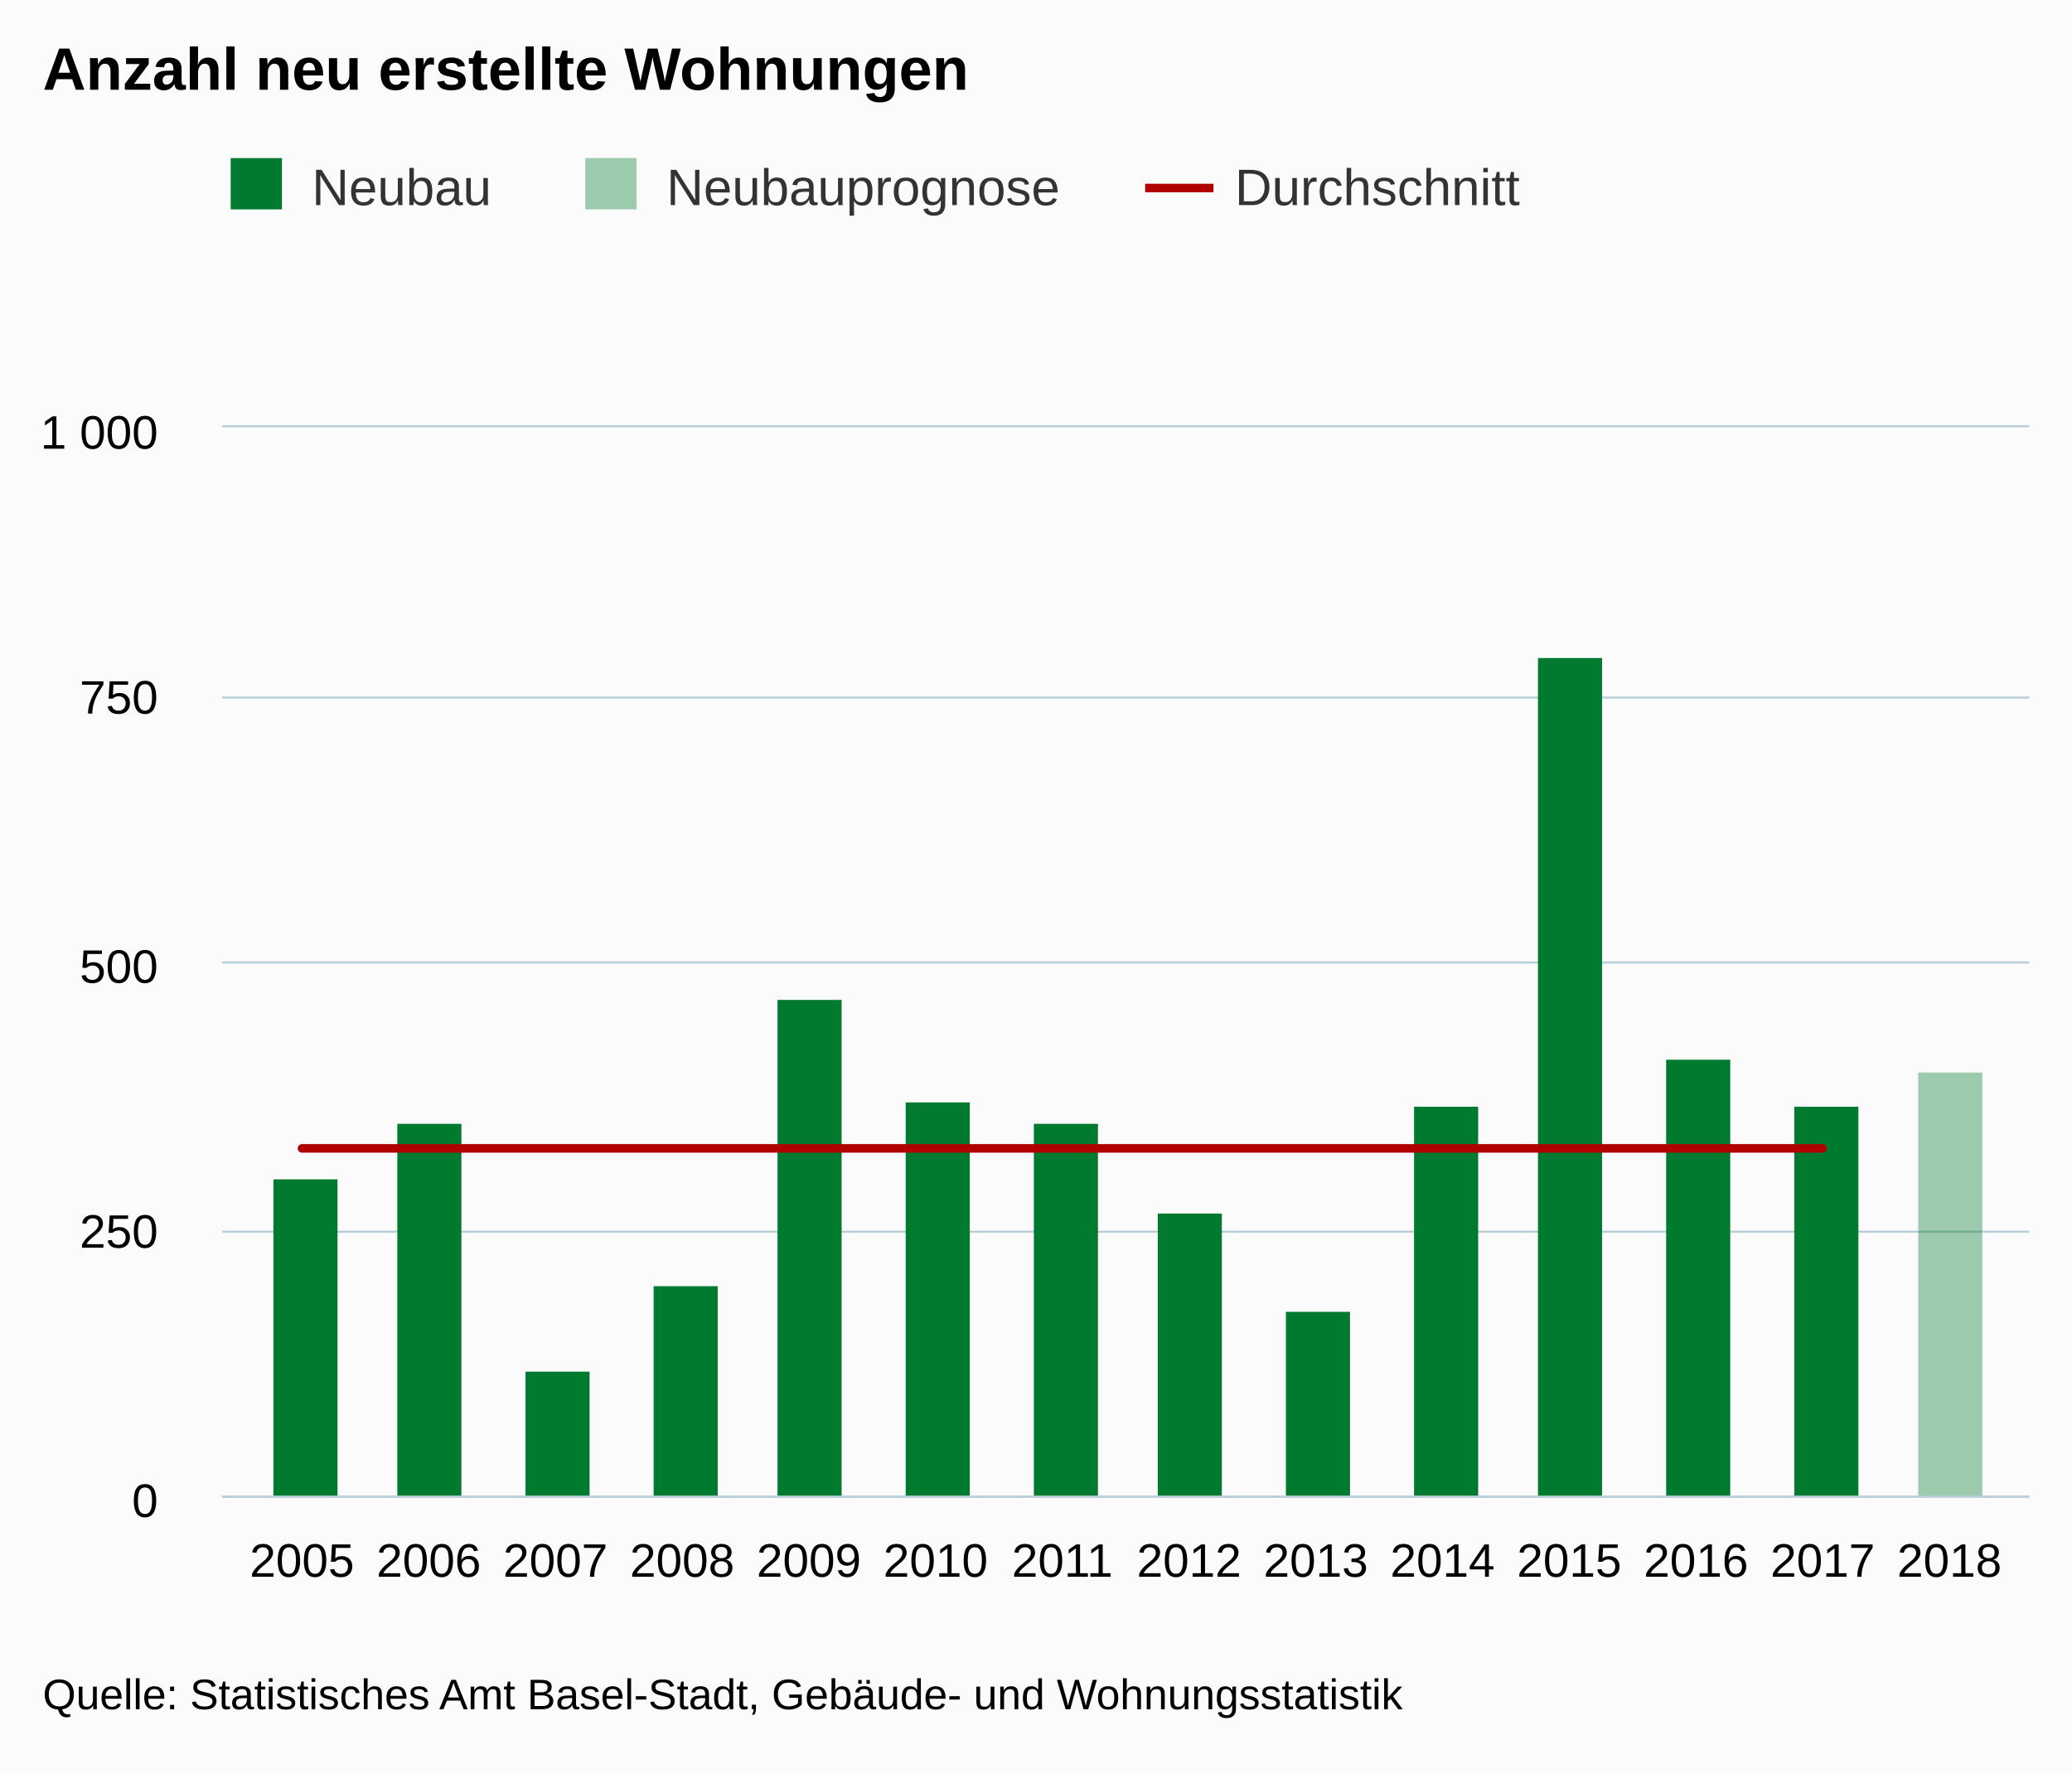
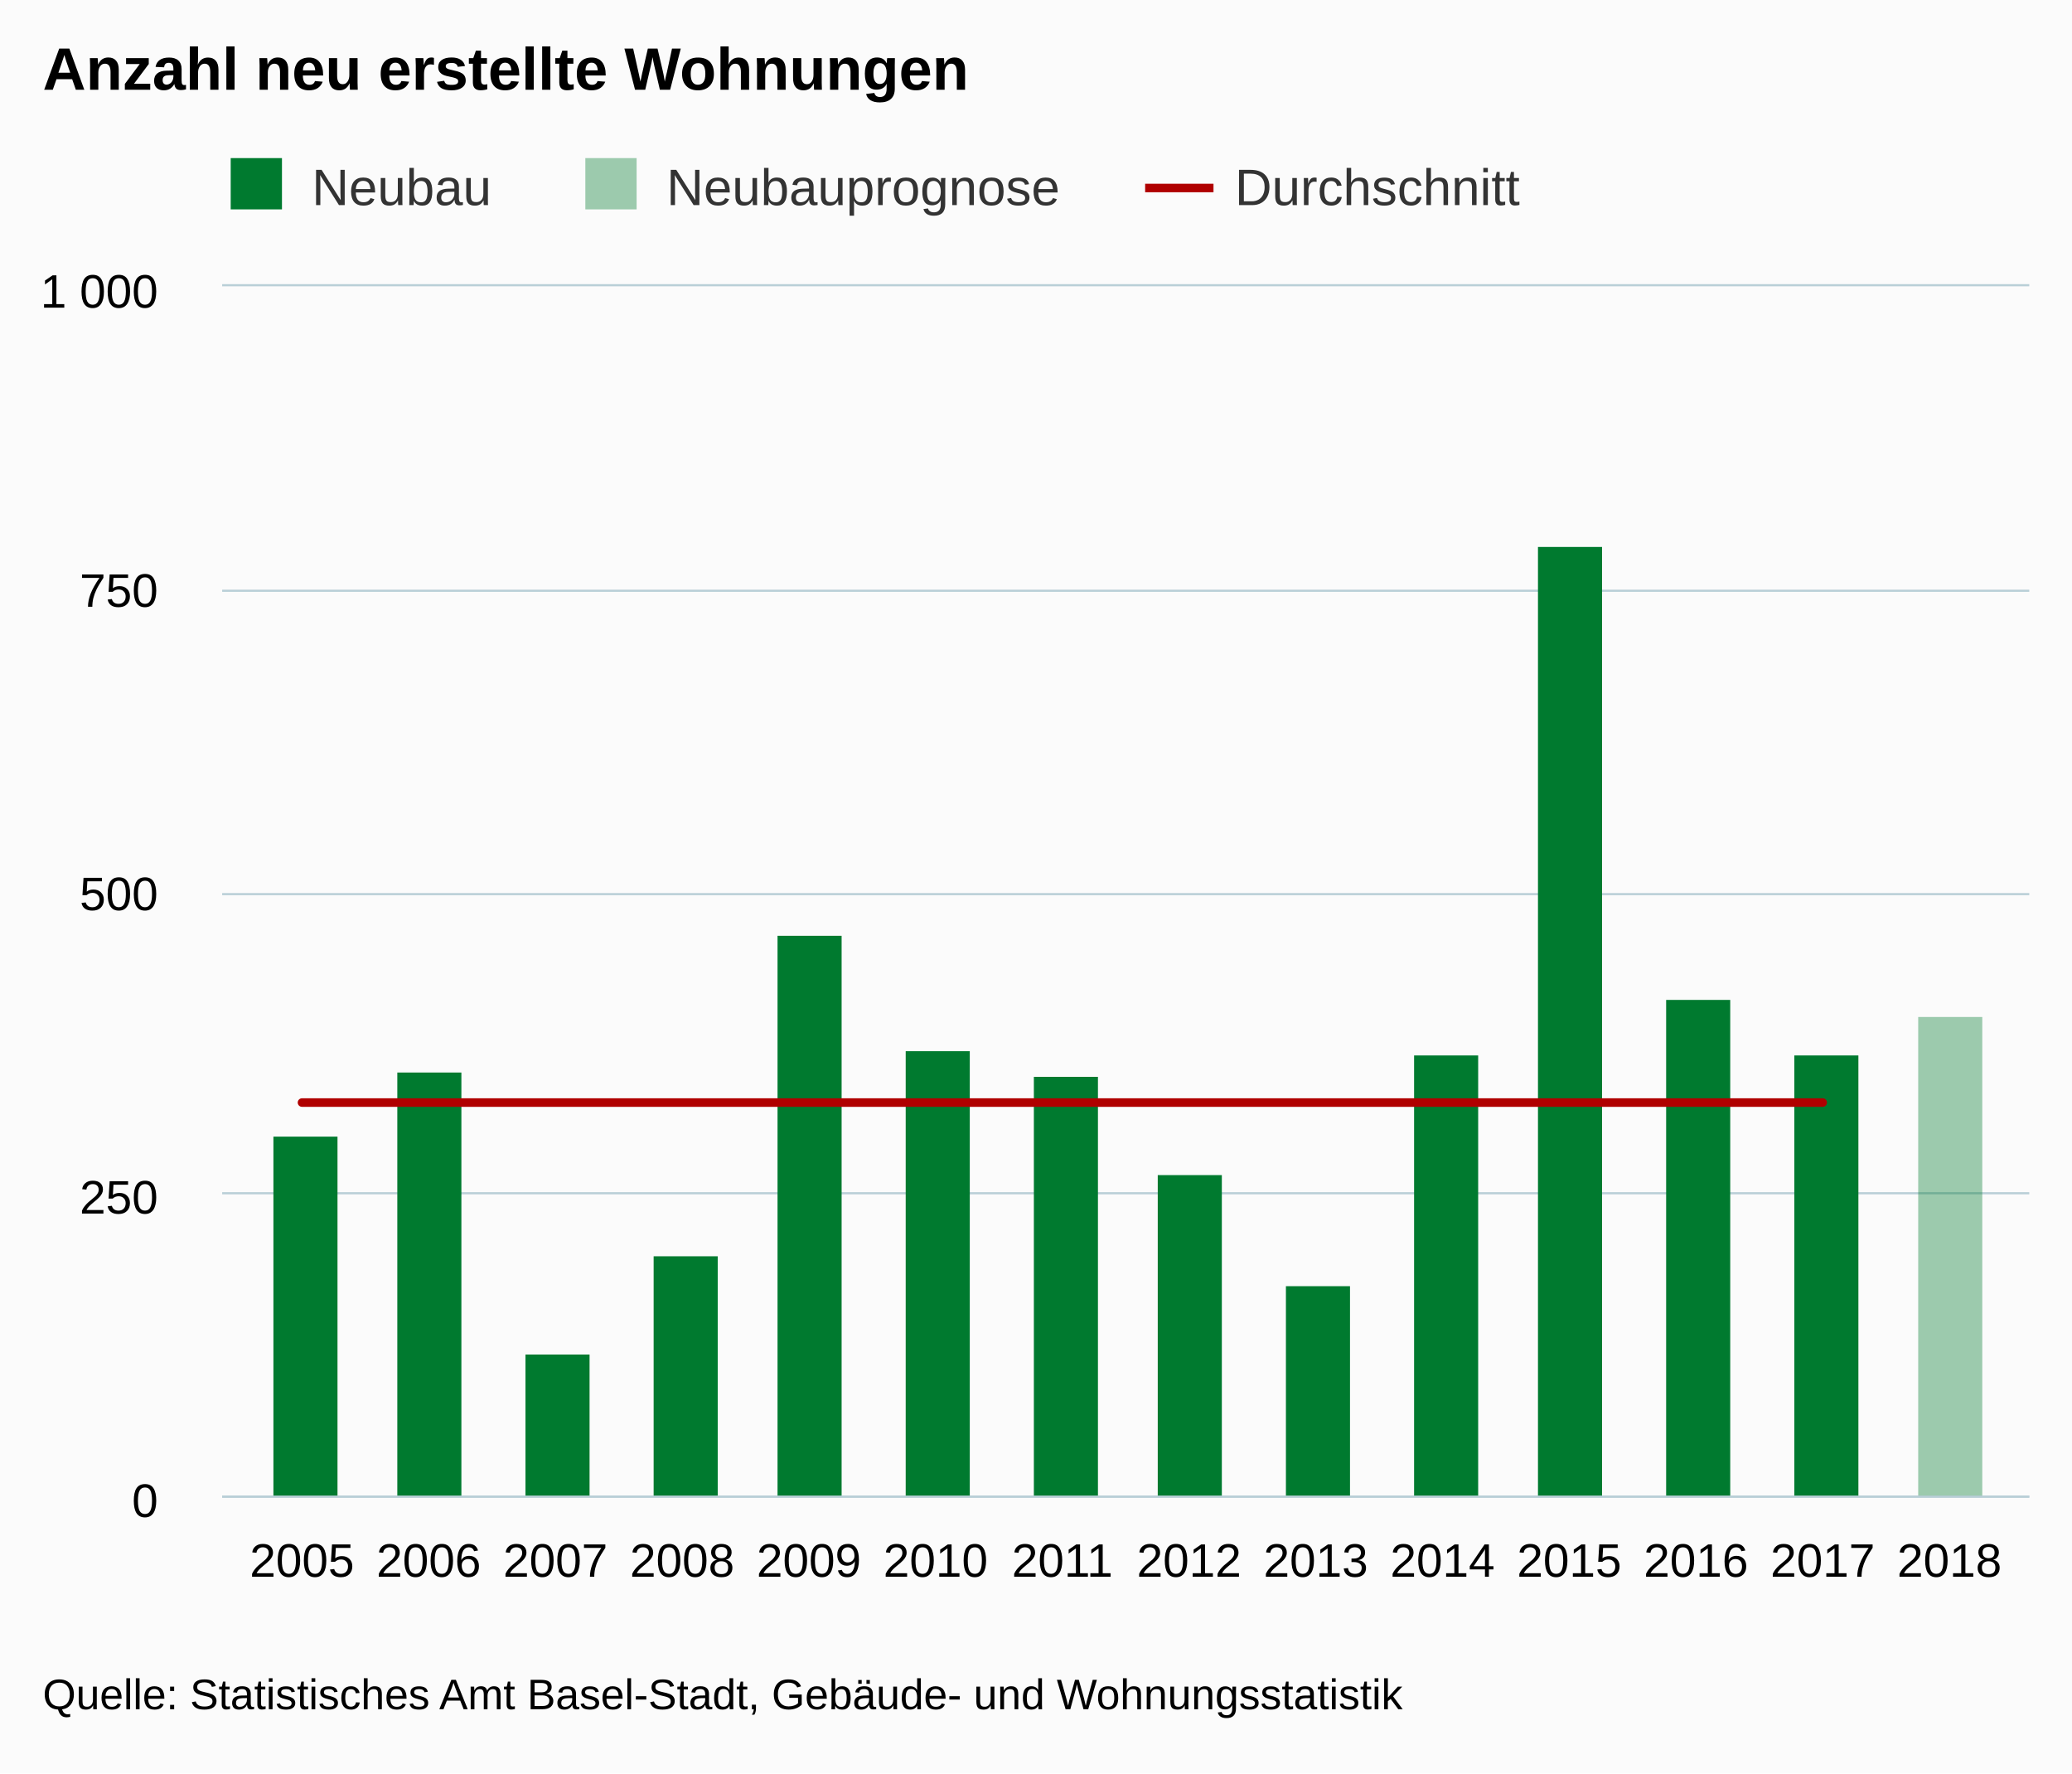
<svg xmlns="http://www.w3.org/2000/svg" version="1.1" class="highcharts-root" style="font-family:arial;font-size:12px;" viewBox="0 0 485 415">
  <defs>
    <clipPath>
-       <rect x="0" y="0" width="423" height="250" fill="none" />
+       <rect x="0" y="0" width="423" height="283" fill="none" />
    </clipPath>
    <clipPath id="a">
-       <rect x="0" y="0" width="423" height="250" fill="none" />
+       <rect x="0" y="0" width="423" height="283" fill="none" />
    </clipPath>
  </defs>
  <rect fill="#fbfbfb" class="highcharts-background" x="0" y="0" width="485" height="415" rx="0" ry="0" />
-   <rect fill="none" class="highcharts-plot-background" x="52" y="100" width="423" height="250" />
+   <rect fill="none" class="highcharts-plot-background" x="52" y="67" width="423" height="283" />
  <g class="highcharts-pane-group" />
  <g class="highcharts-grid highcharts-xaxis-grid ">
-     <path fill="none" class="highcharts-grid-line" d="M 70.5 100 L 70.5 350" opacity="1" />
-     <path fill="none" class="highcharts-grid-line" d="M 99.5 100 L 99.5 350" opacity="1" />
-     <path fill="none" class="highcharts-grid-line" d="M 129.5 100 L 129.5 350" opacity="1" />
-     <path fill="none" class="highcharts-grid-line" d="M 159.5 100 L 159.5 350" opacity="1" />
-     <path fill="none" class="highcharts-grid-line" d="M 188.5 100 L 188.5 350" opacity="1" />
-     <path fill="none" class="highcharts-grid-line" d="M 218.5 100 L 218.5 350" opacity="1" />
-     <path fill="none" class="highcharts-grid-line" d="M 248.5 100 L 248.5 350" opacity="1" />
-     <path fill="none" class="highcharts-grid-line" d="M 277.5 100 L 277.5 350" opacity="1" />
-     <path fill="none" class="highcharts-grid-line" d="M 307.5 100 L 307.5 350" opacity="1" />
-     <path fill="none" class="highcharts-grid-line" d="M 337.5 100 L 337.5 350" opacity="1" />
-     <path fill="none" class="highcharts-grid-line" d="M 366.5 100 L 366.5 350" opacity="1" />
-     <path fill="none" class="highcharts-grid-line" d="M 396.5 100 L 396.5 350" opacity="1" />
-     <path fill="none" class="highcharts-grid-line" d="M 426.5 100 L 426.5 350" opacity="1" />
-     <path fill="none" class="highcharts-grid-line" d="M 455.5 100 L 455.5 350" opacity="1" />
+     <path fill="none" class="highcharts-grid-line" d="M 70.5 67 L 70.5 350" opacity="1" />
+     <path fill="none" class="highcharts-grid-line" d="M 99.5 67 L 99.5 350" opacity="1" />
+     <path fill="none" class="highcharts-grid-line" d="M 129.5 67 L 129.5 350" opacity="1" />
+     <path fill="none" class="highcharts-grid-line" d="M 159.5 67 L 159.5 350" opacity="1" />
+     <path fill="none" class="highcharts-grid-line" d="M 188.5 67 L 188.5 350" opacity="1" />
+     <path fill="none" class="highcharts-grid-line" d="M 218.5 67 L 218.5 350" opacity="1" />
+     <path fill="none" class="highcharts-grid-line" d="M 248.5 67 L 248.5 350" opacity="1" />
+     <path fill="none" class="highcharts-grid-line" d="M 277.5 67 L 277.5 350" opacity="1" />
+     <path fill="none" class="highcharts-grid-line" d="M 307.5 67 L 307.5 350" opacity="1" />
+     <path fill="none" class="highcharts-grid-line" d="M 337.5 67 L 337.5 350" opacity="1" />
+     <path fill="none" class="highcharts-grid-line" d="M 366.5 67 L 366.5 350" opacity="1" />
+     <path fill="none" class="highcharts-grid-line" d="M 396.5 67 L 396.5 350" opacity="1" />
+     <path fill="none" class="highcharts-grid-line" d="M 426.5 67 L 426.5 350" opacity="1" />
+     <path fill="none" class="highcharts-grid-line" d="M 455.5 67 L 455.5 350" opacity="1" />
  </g>
  <g class="highcharts-grid highcharts-yaxis-grid ">
    <path fill="none" stroke="#B9CFD7" stroke-width="0.5" class="highcharts-grid-line" d="M 52 350.25 L 475 350.25" opacity="1" />
-     <path fill="none" stroke="#B9CFD7" stroke-width="0.5" class="highcharts-grid-line" d="M 52 288.25 L 475 288.25" opacity="1" />
-     <path fill="none" stroke="#B9CFD7" stroke-width="0.5" class="highcharts-grid-line" d="M 52 225.25 L 475 225.25" opacity="1" />
-     <path fill="none" stroke="#B9CFD7" stroke-width="0.5" class="highcharts-grid-line" d="M 52 163.25 L 475 163.25" opacity="1" />
-     <path fill="none" stroke="#B9CFD7" stroke-width="0.5" class="highcharts-grid-line" d="M 52 99.75 L 475 99.75" opacity="1" />
+     <path fill="none" stroke="#B9CFD7" stroke-width="0.5" class="highcharts-grid-line" d="M 52 279.25 L 475 279.25" opacity="1" />
+     <path fill="none" stroke="#B9CFD7" stroke-width="0.5" class="highcharts-grid-line" d="M 52 209.25 L 475 209.25" opacity="1" />
+     <path fill="none" stroke="#B9CFD7" stroke-width="0.5" class="highcharts-grid-line" d="M 52 138.25 L 475 138.25" opacity="1" />
+     <path fill="none" stroke="#B9CFD7" stroke-width="0.5" class="highcharts-grid-line" d="M 52 66.75 L 475 66.75" opacity="1" />
  </g>
-   <rect fill="none" class="highcharts-plot-border" x="52" y="100" width="423" height="250" />
+   <rect fill="none" class="highcharts-plot-border" x="52" y="67" width="423" height="283" />
  <g class="highcharts-axis highcharts-xaxis ">
    <path fill="none" class="highcharts-axis-line" stroke="#B9CFD7" stroke-width="0.5" d="M 52 350.25 L 475 350.25" />
  </g>
  <g class="highcharts-axis highcharts-yaxis ">
-     <path fill="none" class="highcharts-axis-line" d="M 52 100 L 52 350" />
+     <path fill="none" class="highcharts-axis-line" d="M 52 67 L 52 350" />
  </g>
  <g class="highcharts-series-group">
-     <g class="highcharts-series highcharts-series-0 highcharts-column-series highcharts-color-undefined " transform="translate(52,100) scale(1 1)" clip-path="url(#a)">
-       <rect x="12" y="176" width="15" height="75" fill="#007a2f" class="highcharts-point" />
-       <rect x="41" y="163" width="15" height="88" fill="#007a2f" class="highcharts-point" />
-       <rect x="71" y="221" width="15" height="30" fill="#007a2f" class="highcharts-point" />
-       <rect x="101" y="201" width="15" height="50" fill="#007a2f" class="highcharts-point" />
-       <rect x="130" y="134" width="15" height="117" fill="#007a2f" class="highcharts-point" />
-       <rect x="160" y="158" width="15" height="93" fill="#007a2f" class="highcharts-point" />
-       <rect x="190" y="163" width="15" height="88" fill="#007a2f" class="highcharts-point" />
-       <rect x="219" y="184" width="15" height="67" fill="#007a2f" class="highcharts-point" />
-       <rect x="249" y="207" width="15" height="44" fill="#007a2f" class="highcharts-point" />
-       <rect x="279" y="159" width="15" height="92" fill="#007a2f" class="highcharts-point" />
-       <rect x="308" y="54" width="15" height="197" fill="#007a2f" class="highcharts-point" />
-       <rect x="338" y="148" width="15" height="103" fill="#007a2f" class="highcharts-point" />
-       <rect x="368" y="159" width="15" height="92" fill="#007a2f" class="highcharts-point" />
-       <rect x="397" y="151" width="15" height="0" fill="#007a2f" class="highcharts-point" />
+     <g class="highcharts-series highcharts-series-0 highcharts-column-series highcharts-color-undefined " transform="translate(52,67) scale(1 1)" clip-path="url(#a)">
+       <rect x="12" y="199" width="15" height="85" fill="#007a2f" class="highcharts-point" />
+       <rect x="41" y="184" width="15" height="100" fill="#007a2f" class="highcharts-point" />
+       <rect x="71" y="250" width="15" height="34" fill="#007a2f" class="highcharts-point" />
+       <rect x="101" y="227" width="15" height="57" fill="#007a2f" class="highcharts-point" />
+       <rect x="130" y="152" width="15" height="132" fill="#007a2f" class="highcharts-point" />
+       <rect x="160" y="179" width="15" height="105" fill="#007a2f" class="highcharts-point" />
+       <rect x="190" y="185" width="15" height="99" fill="#007a2f" class="highcharts-point" />
+       <rect x="219" y="208" width="15" height="76" fill="#007a2f" class="highcharts-point" />
+       <rect x="249" y="234" width="15" height="50" fill="#007a2f" class="highcharts-point" />
+       <rect x="279" y="180" width="15" height="104" fill="#007a2f" class="highcharts-point" />
+       <rect x="308" y="61" width="15" height="223" fill="#007a2f" class="highcharts-point" />
+       <rect x="338" y="167" width="15" height="117" fill="#007a2f" class="highcharts-point" />
+       <rect x="368" y="180" width="15" height="104" fill="#007a2f" class="highcharts-point" />
+       <rect x="397" y="171" width="15" height="0" fill="#007a2f" class="highcharts-point" />
    </g>
-     <g class="highcharts-markers highcharts-series-0 highcharts-column-series highcharts-color-undefined " transform="translate(52,100) scale(1 1)" clip-path="none" />
-     <g class="highcharts-series highcharts-series-1 highcharts-column-series highcharts-color-undefined " transform="translate(52,100) scale(1 1)" clip-path="url(#a)">
-       <rect x="397" y="151" width="15" height="100" fill="rgb(0, 122, 47)" fill-opacity=" 0.38" class="highcharts-point" />
+     <g class="highcharts-markers highcharts-series-0 highcharts-column-series highcharts-color-undefined " transform="translate(52,67) scale(1 1)" clip-path="none" />
+     <g class="highcharts-series highcharts-series-1 highcharts-column-series highcharts-color-undefined " transform="translate(52,67) scale(1 1)" clip-path="url(#a)">
+       <rect x="397" y="171" width="15" height="113" fill="rgb(0, 122, 47)" fill-opacity=" 0.38" class="highcharts-point" />
    </g>
-     <g class="highcharts-markers highcharts-series-1 highcharts-column-series highcharts-color-undefined " transform="translate(52,100) scale(1 1)" clip-path="none" />
-     <g class="highcharts-series highcharts-series-2 highcharts-line-series highcharts-color-undefined " transform="translate(52,100) scale(1 1)" clip-path="url(#a)">
-       <path fill="none" d="M 18.688 168.75 L 48.351 168.75 L 78.015 168.75 L 107.678 168.75 L 137.342 168.75 L 167.005 168.75 L 196.668 168.75 L 226.332 168.75 L 255.995 168.75 L 285.658 168.75 L 315.322 168.75 L 344.985 168.75 L 374.649 168.75" class="highcharts-graph" stroke="#b00000" stroke-width="2" stroke-linejoin="round" stroke-linecap="round" />
+     <g class="highcharts-markers highcharts-series-1 highcharts-column-series highcharts-color-undefined " transform="translate(52,67) scale(1 1)" clip-path="none" />
+     <g class="highcharts-series highcharts-series-2 highcharts-line-series highcharts-color-undefined " transform="translate(52,67) scale(1 1)" clip-path="url(#a)">
+       <path fill="none" d="M 18.688 191.025 L 48.351 191.025 L 78.015 191.025 L 107.678 191.025 L 137.342 191.025 L 167.005 191.025 L 196.668 191.025 L 226.332 191.025 L 255.995 191.025 L 285.658 191.025 L 315.322 191.025 L 344.985 191.025 L 374.649 191.025" class="highcharts-graph" stroke="#b00000" stroke-width="2" stroke-linejoin="round" stroke-linecap="round" />
    </g>
-     <g class="highcharts-markers highcharts-series-2 highcharts-line-series highcharts-color-undefined " transform="translate(52,100) scale(1 1)" clip-path="none" />
+     <g class="highcharts-markers highcharts-series-2 highcharts-line-series highcharts-color-undefined " transform="translate(52,67) scale(1 1)" clip-path="none" />
  </g>
  <text x="10" text-anchor="start" class="highcharts-title" style="color:#000000;font-size:14px;font-weight:bold;fill:#000000;" y="21">
    <tspan>Anzahl neu erstellte Wohnungen</tspan>
  </text>
  <g class="highcharts-legend" transform="translate(44,30)">
    <rect fill="none" class="highcharts-legend-box" rx="0" ry="0" x="0" y="0" width="319" height="25" visibility="visible" />
    <g>
      <g>
        <g class="highcharts-legend-item highcharts-column-series highcharts-color-undefined highcharts-series-0" transform="translate(8,3)">
          <text x="21" style="color:#333333;font-size:12px;font-weight:normal;cursor:pointer;fill:#333333;" text-anchor="start" y="15">
            <tspan>Neubau</tspan>
          </text>
          <rect x="2" y="4" width="12" height="12" fill="#007a2f" class="highcharts-point" />
        </g>
        <g class="highcharts-legend-item highcharts-column-series highcharts-color-undefined highcharts-series-1" transform="translate(91.01562,3)">
          <text x="21" y="15" style="color:#333333;font-size:12px;font-weight:normal;cursor:pointer;fill:#333333;" text-anchor="start">
            <tspan>Neubauprognose</tspan>
          </text>
          <rect x="2" y="4" width="12" height="12" fill="rgb(0, 122, 47)" fill-opacity=" 0.38" class="highcharts-point" />
        </g>
        <g class="highcharts-legend-item highcharts-line-series highcharts-color-undefined highcharts-series-2" transform="translate(224.0469,3)">
          <path fill="none" d="M 0 11 L 16 11" class="highcharts-graph" stroke="#b00000" stroke-width="2" />
          <text x="21" y="15" style="color:#333333;font-size:12px;font-weight:normal;cursor:pointer;fill:#333333;" text-anchor="start">
            <tspan>Durchschnitt</tspan>
          </text>
        </g>
      </g>
    </g>
  </g>
  <g class="highcharts-axis-labels highcharts-xaxis-labels ">
    <text x="70.688" style="color:#000000;cursor:default;font-size:11px;fill:#000000;" text-anchor="middle" transform="translate(0,0)" y="369" opacity="1">
      2005
    </text>
    <text x="100.351" style="color:#000000;cursor:default;font-size:11px;fill:#000000;" text-anchor="middle" transform="translate(0,0)" y="369" opacity="1">
      2006
    </text>
    <text x="130.015" style="color:#000000;cursor:default;font-size:11px;fill:#000000;" text-anchor="middle" transform="translate(0,0)" y="369" opacity="1">
      2007
    </text>
    <text x="159.678" style="color:#000000;cursor:default;font-size:11px;fill:#000000;" text-anchor="middle" transform="translate(0,0)" y="369" opacity="1">
      2008
    </text>
    <text x="189.342" style="color:#000000;cursor:default;font-size:11px;fill:#000000;" text-anchor="middle" transform="translate(0,0)" y="369" opacity="1">
      2009
    </text>
    <text x="219.005" style="color:#000000;cursor:default;font-size:11px;fill:#000000;" text-anchor="middle" transform="translate(0,0)" y="369" opacity="1">
      2010
    </text>
    <text x="248.668" style="color:#000000;cursor:default;font-size:11px;fill:#000000;" text-anchor="middle" transform="translate(0,0)" y="369" opacity="1">
      2011
    </text>
    <text x="278.332" style="color:#000000;cursor:default;font-size:11px;fill:#000000;" text-anchor="middle" transform="translate(0,0)" y="369" opacity="1">
      2012
    </text>
    <text x="307.995" style="color:#000000;cursor:default;font-size:11px;fill:#000000;" text-anchor="middle" transform="translate(0,0)" y="369" opacity="1">
      2013
    </text>
    <text x="337.658" style="color:#000000;cursor:default;font-size:11px;fill:#000000;" text-anchor="middle" transform="translate(0,0)" y="369" opacity="1">
      2014
    </text>
    <text x="367.322" style="color:#000000;cursor:default;font-size:11px;fill:#000000;" text-anchor="middle" transform="translate(0,0)" y="369" opacity="1">
      2015
    </text>
    <text x="396.985" style="color:#000000;cursor:default;font-size:11px;fill:#000000;" text-anchor="middle" transform="translate(0,0)" y="369" opacity="1">
      2016
    </text>
    <text x="426.649" style="color:#000000;cursor:default;font-size:11px;fill:#000000;" text-anchor="middle" transform="translate(0,0)" y="369" opacity="1">
      2017
    </text>
    <text x="456.312" style="color:#000000;cursor:default;font-size:11px;fill:#000000;" text-anchor="middle" transform="translate(0,0)" y="369" opacity="1">
      2018
    </text>
  </g>
  <g class="highcharts-axis-labels highcharts-yaxis-labels ">
    <text x="37" style="color:#000000;cursor:default;font-size:11px;fill:#000000;" text-anchor="end" transform="translate(0,0)" y="355" opacity="1">
      <tspan>0</tspan>
    </text>
-     <text x="37" style="color:#000000;cursor:default;font-size:11px;fill:#000000;" text-anchor="end" transform="translate(0,0)" y="292" opacity="1">
+     <text x="37" style="color:#000000;cursor:default;font-size:11px;fill:#000000;" text-anchor="end" transform="translate(0,0)" y="284" opacity="1">
      <tspan>250</tspan>
    </text>
-     <text x="37" style="color:#000000;cursor:default;font-size:11px;fill:#000000;" text-anchor="end" transform="translate(0,0)" y="230" opacity="1">
+     <text x="37" style="color:#000000;cursor:default;font-size:11px;fill:#000000;" text-anchor="end" transform="translate(0,0)" y="213" opacity="1">
      <tspan>500</tspan>
    </text>
-     <text x="37" style="color:#000000;cursor:default;font-size:11px;fill:#000000;" text-anchor="end" transform="translate(0,0)" y="167" opacity="1">
+     <text x="37" style="color:#000000;cursor:default;font-size:11px;fill:#000000;" text-anchor="end" transform="translate(0,0)" y="142" opacity="1">
      <tspan>750</tspan>
    </text>
-     <text x="37" style="color:#000000;cursor:default;font-size:11px;fill:#000000;" text-anchor="end" transform="translate(0,0)" y="105" opacity="1">
+     <text x="37" style="color:#000000;cursor:default;font-size:11px;fill:#000000;" text-anchor="end" transform="translate(0,0)" y="72" opacity="1">
      <tspan>1 000</tspan>
    </text>
  </g>
  <text x="10" class="highcharts-credits" text-anchor="start" style="cursor:default;color:#000000;font-size:10px;fill:#000000;" y="400">
    <tspan>Quelle: Statistisches Amt Basel-Stadt, Gebäude- und Wohnungsstatistik</tspan>
  </text>
</svg>
